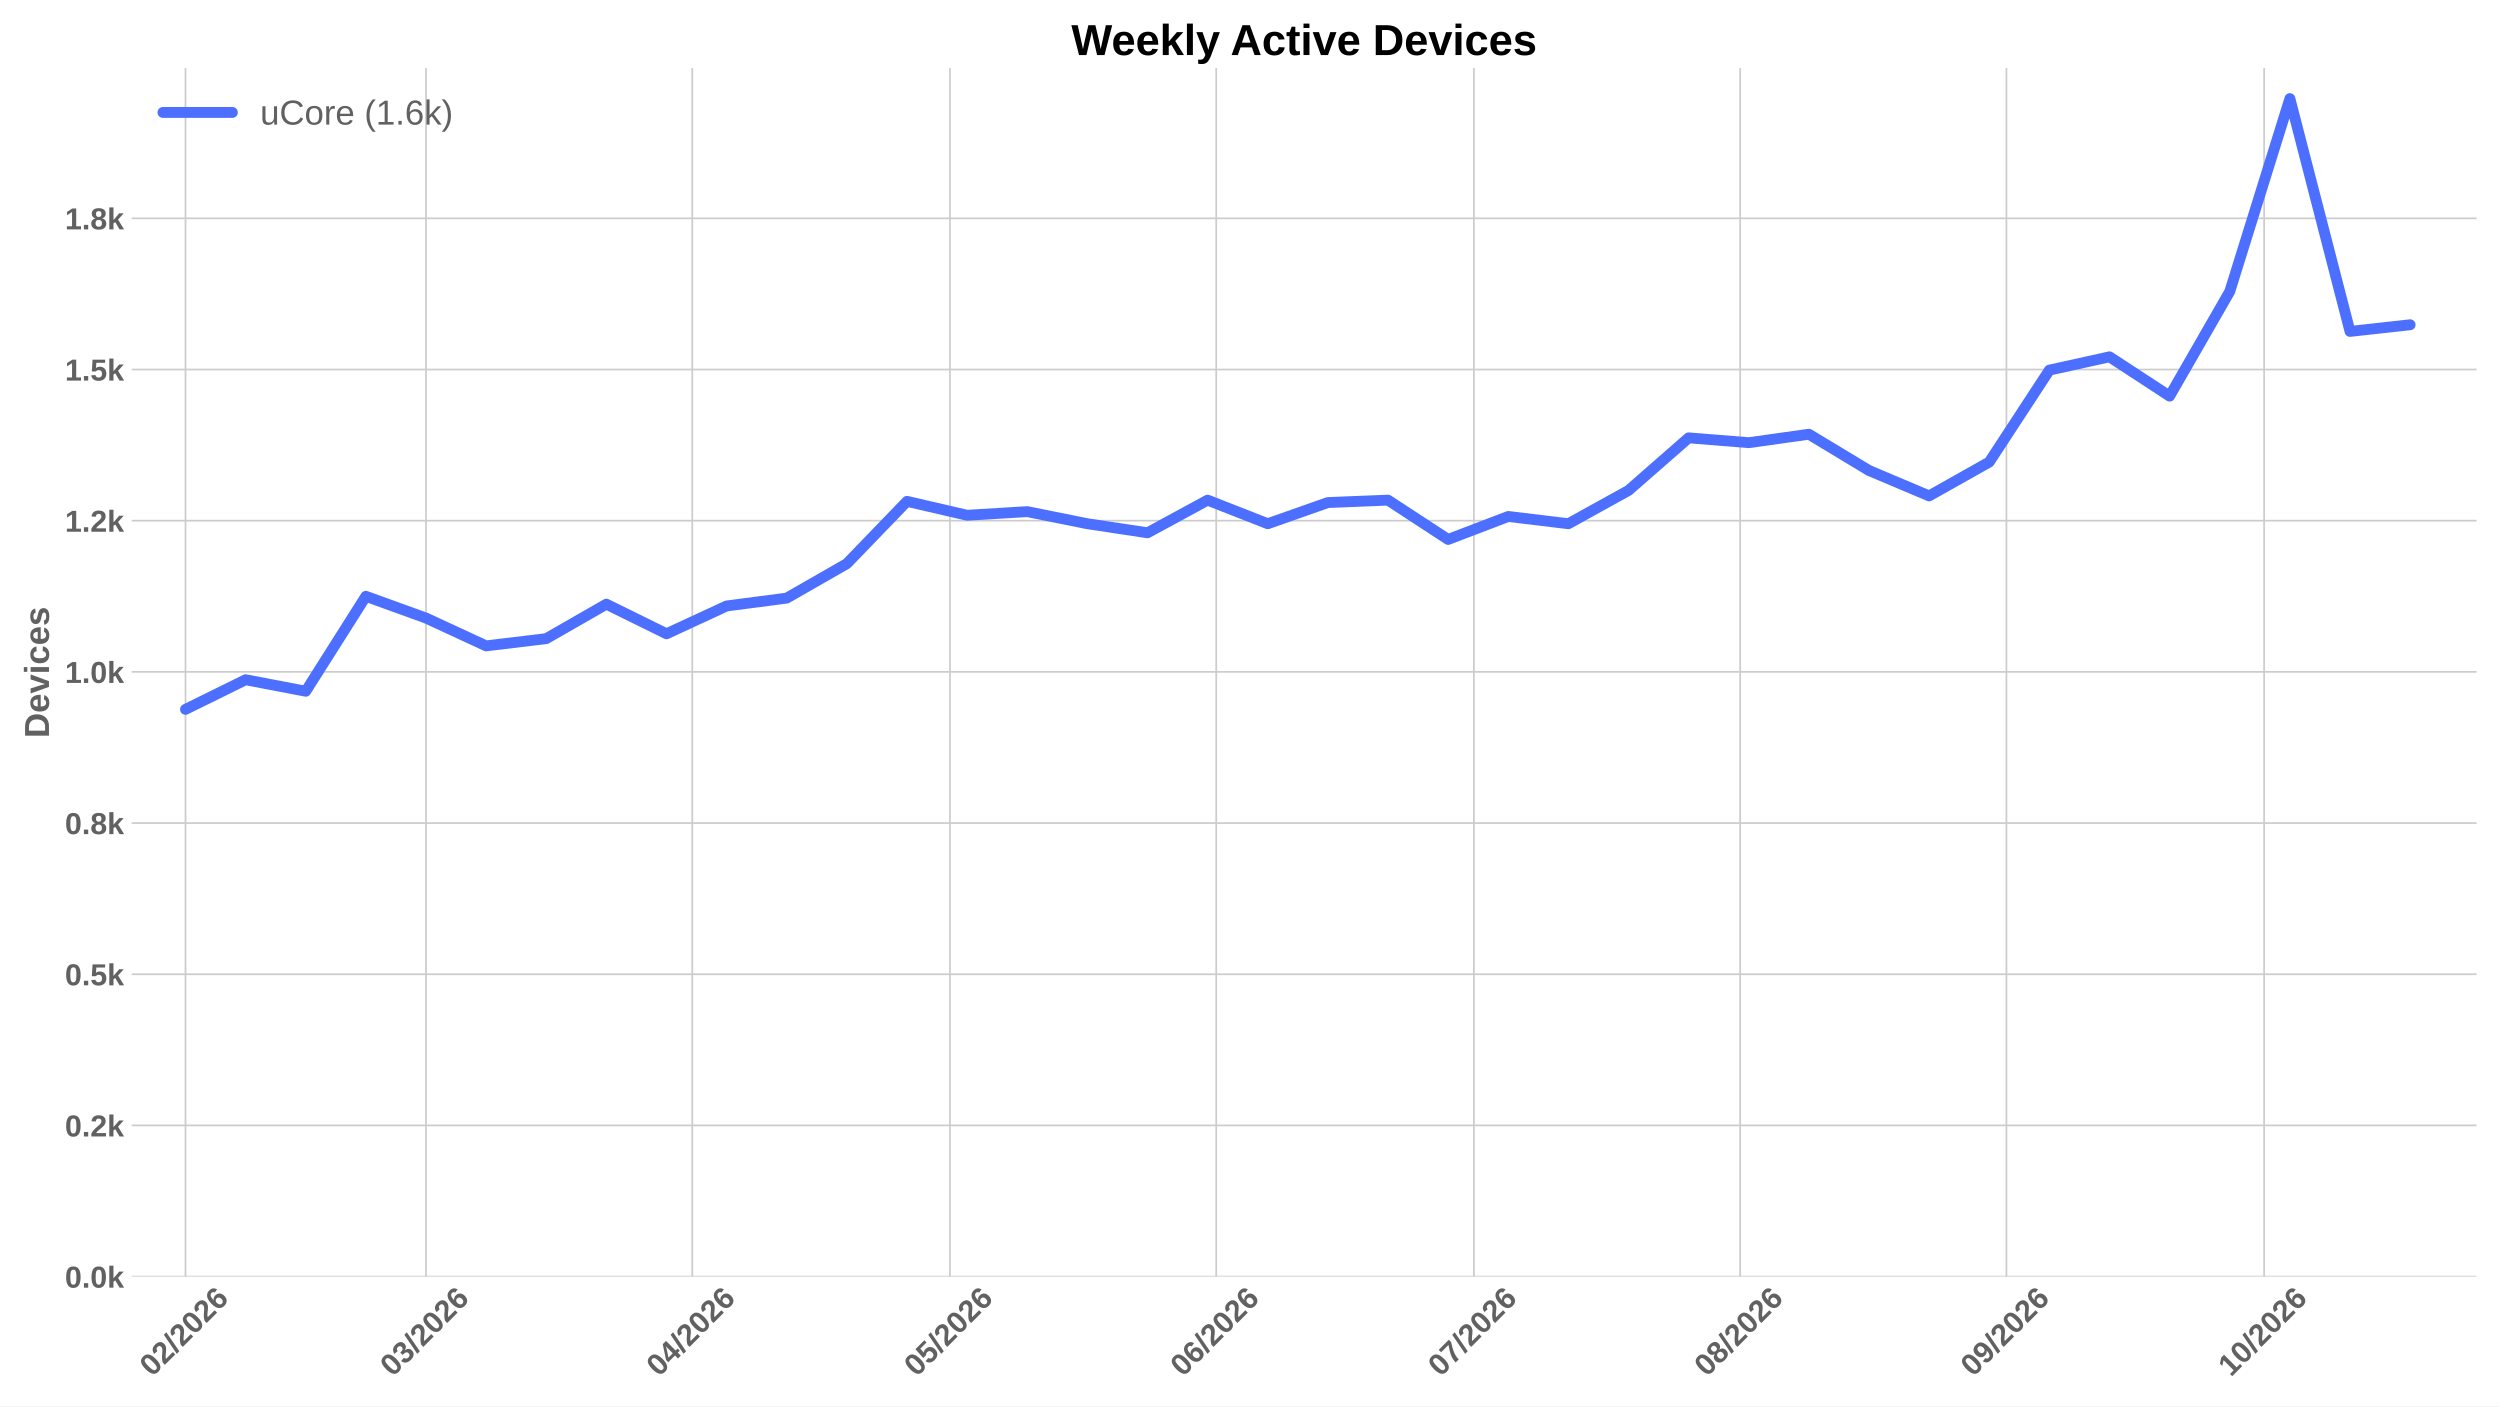
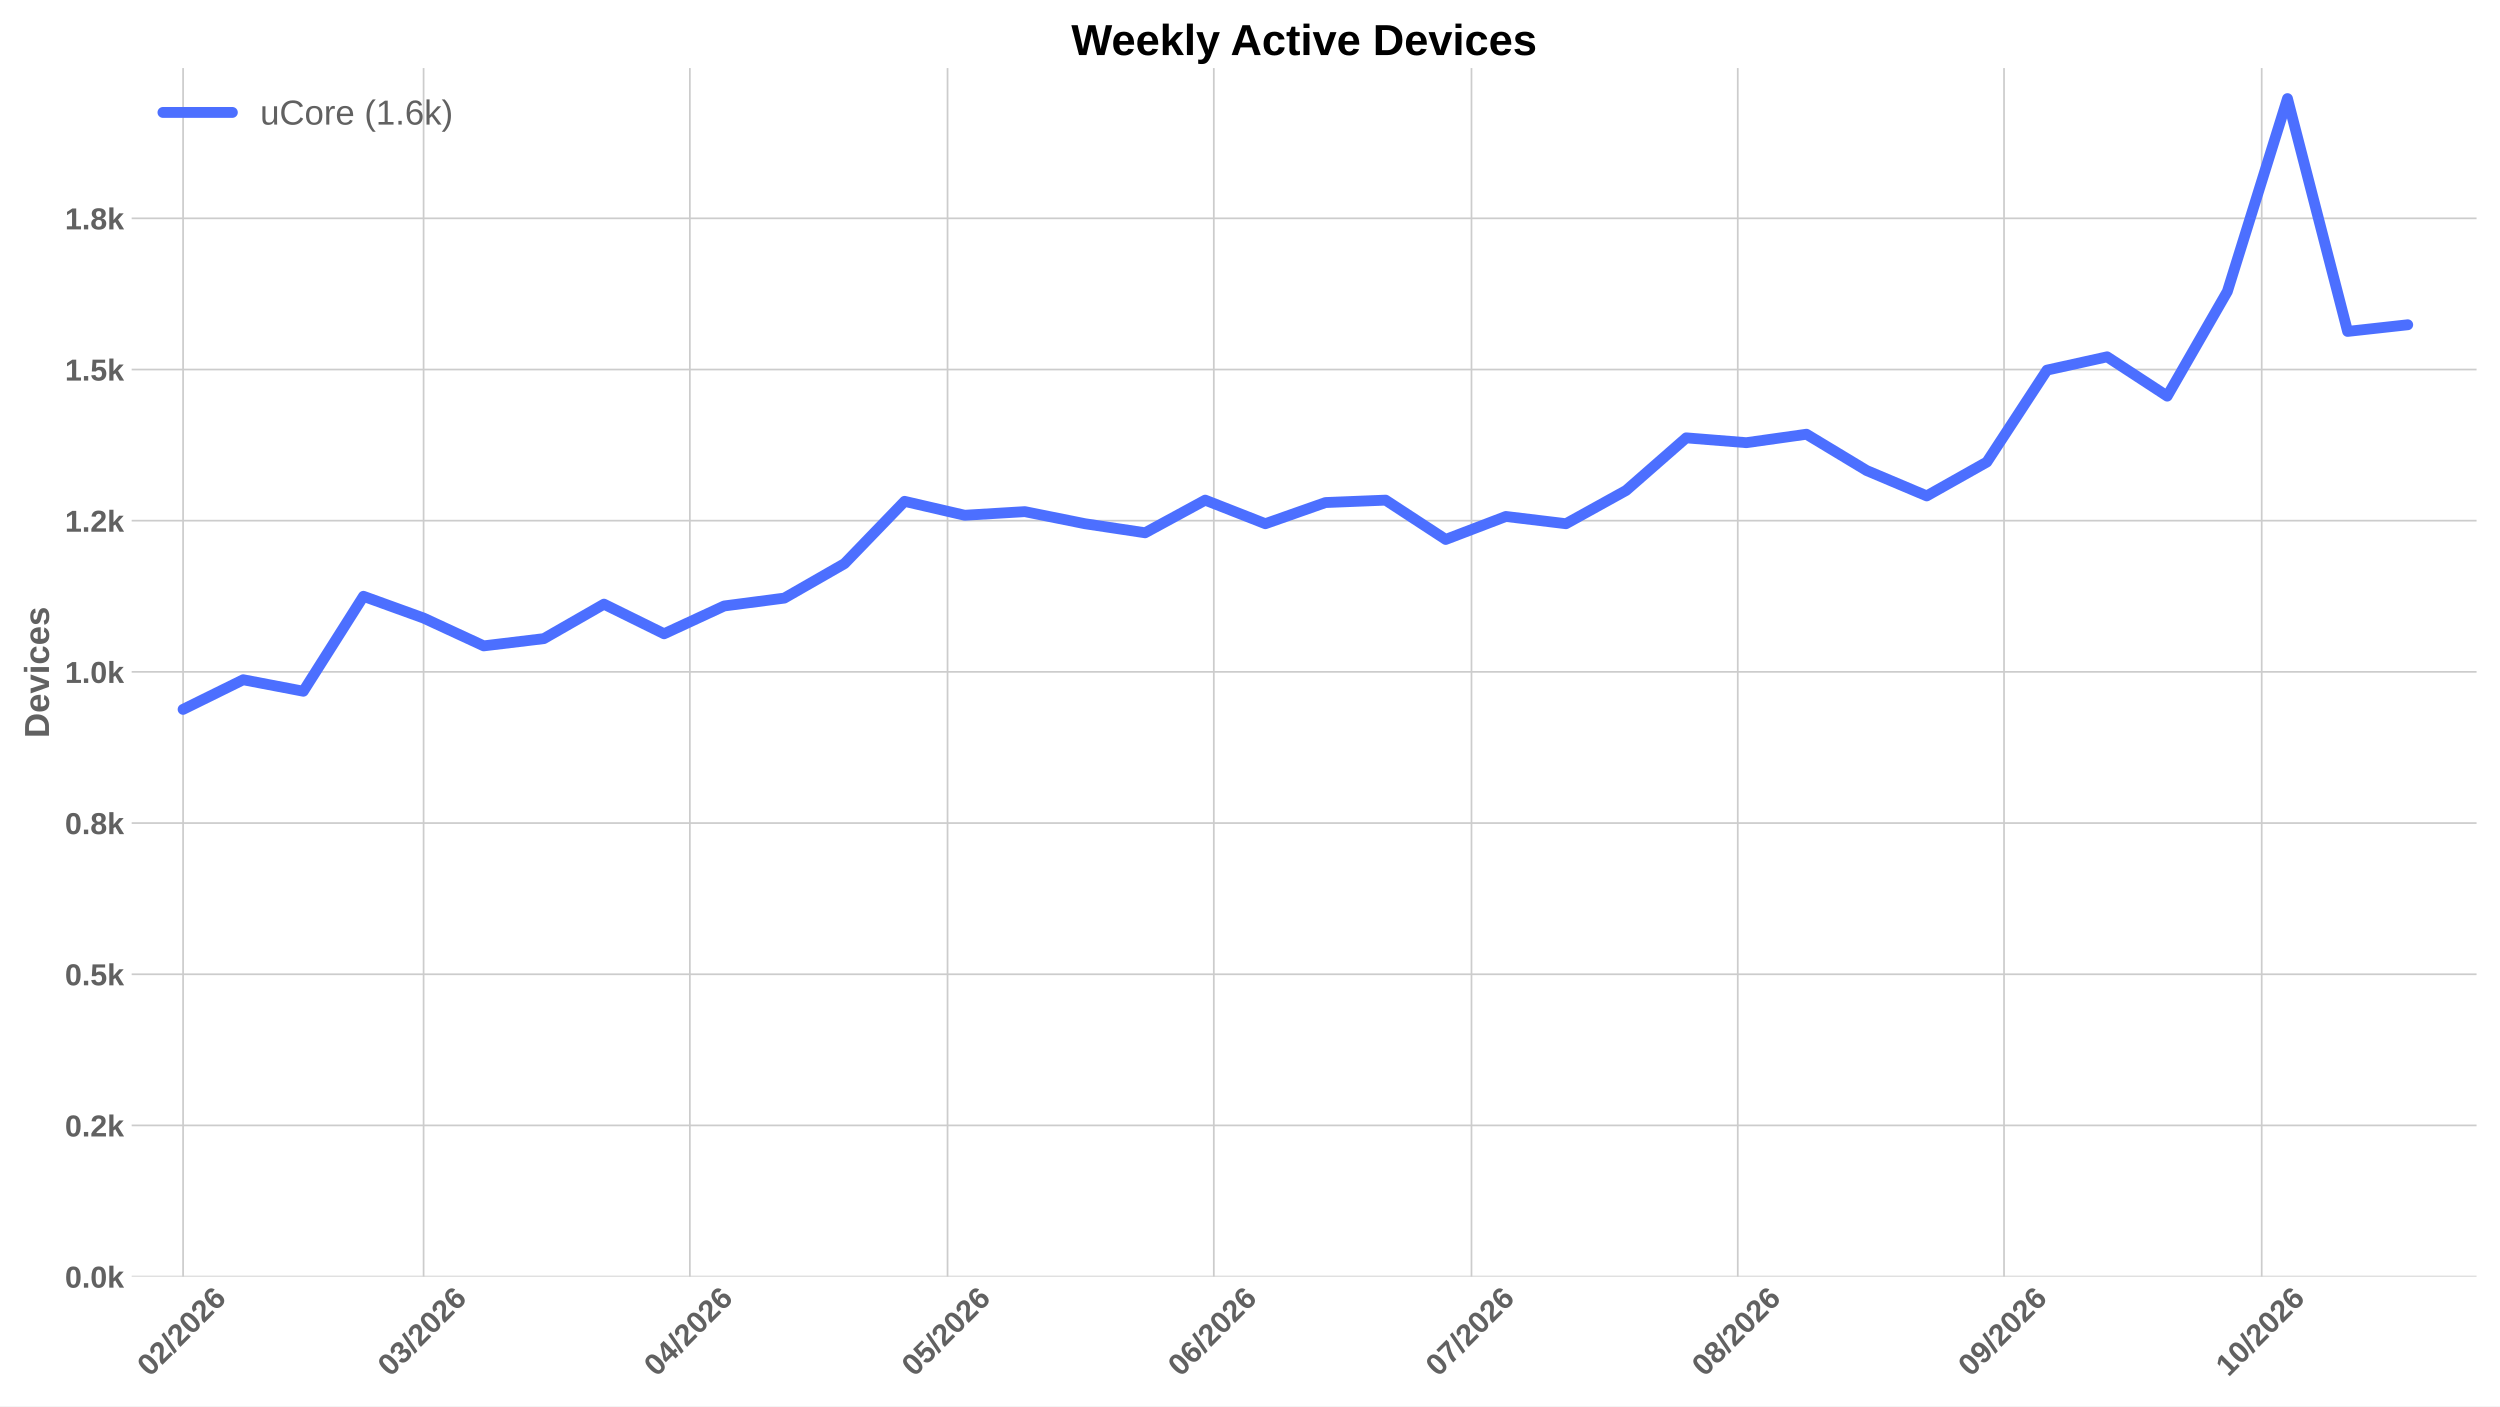
<svg xmlns="http://www.w3.org/2000/svg" xmlns:xlink="http://www.w3.org/1999/xlink" width="1152pt" height="648pt" viewBox="0 0 1152 648" version="1.1">
  <defs>
    <style type="text/css">*{stroke-linejoin: round; stroke-linecap: butt}</style>
  </defs>
  <g id="figure_1">
    <g id="patch_1">
      <path d="M 0 648  L 1152 648  L 1152 0  L 0 0  z " style="fill: #ffffff" />
    </g>
    <g id="axes_1">
      <g id="patch_2">
        <path d="M 60.676 588.262  L 1141.2 588.262  L 1141.2 31.361  L 60.676 31.361  z " style="fill: #ffffff" />
      </g>
      <g id="matplotlib.axis_1">
        <g id="xtick_1">
          <g id="line2d_1">
-             <path d="M 85.476 588.262  L 85.476 31.361  " clip-path="url(#pb99e6b9f65)" style="fill: none; stroke: #cccccc; stroke-width: 0.8; stroke-linecap: round" />
+             <path d="M 84.368 588.262  L 84.368 31.361  " clip-path="url(#pfee09ed478)" style="fill: none; stroke: #cccccc; stroke-width: 0.8; stroke-linecap: round" />
          </g>
          <g id="line2d_2" />
          <g id="text_1">
-             <g style="fill: #616161" transform="translate(70.14714 634.7498) rotate(-45) scale(0.14 -0.14)">
+             <g style="fill: #616161" transform="translate(69.03959 634.7498) rotate(-45) scale(0.14 -0.14)">
              <defs>
                <path id="LiberationSans-Bold-13" d="M 3297 2203  Q 3297 1088 2914 512  Q 2531 -63 1766 -63  Q 253 -63 253 2203  Q 253 2994 418 3494  Q 584 3994 915 4231  Q 1247 4469 1791 4469  Q 2572 4469 2934 3903  Q 3297 3338 3297 2203  z M 2416 2203  Q 2416 2813 2356 3150  Q 2297 3488 2165 3634  Q 2034 3781 1784 3781  Q 1519 3781 1383 3632  Q 1247 3484 1189 3148  Q 1131 2813 1131 2203  Q 1131 1600 1192 1261  Q 1253 922 1386 775  Q 1519 628 1772 628  Q 2022 628 2158 783  Q 2294 938 2355 1278  Q 2416 1619 2416 2203  z " transform="scale(0.015625)" />
                <path id="LiberationSans-Bold-15" d="M 222 0  L 222 609  Q 394 988 711 1347  Q 1028 1706 1509 2097  Q 1972 2472 2158 2715  Q 2344 2959 2344 3194  Q 2344 3769 1766 3769  Q 1484 3769 1336 3617  Q 1188 3466 1144 3163  L 259 3213  Q 334 3825 717 4147  Q 1100 4469 1759 4469  Q 2472 4469 2853 4144  Q 3234 3819 3234 3231  Q 3234 2922 3112 2672  Q 2991 2422 2800 2211  Q 2609 2000 2376 1815  Q 2144 1631 1925 1456  Q 1706 1281 1526 1103  Q 1347 925 1259 722  L 3303 722  L 3303 0  L 222 0  z " transform="scale(0.015625)" />
                <path id="LiberationSans-Bold-12" d="M 63 -128  L 972 4638  L 1716 4638  L 822 -128  L 63 -128  z " transform="scale(0.015625)" />
                <path id="LiberationSans-Bold-19" d="M 3328 1441  Q 3328 738 2934 337  Q 2541 -63 1847 -63  Q 1069 -63 651 482  Q 234 1028 234 2100  Q 234 3278 657 3873  Q 1081 4469 1869 4469  Q 2428 4469 2751 4222  Q 3075 3975 3209 3456  L 2381 3341  Q 2263 3775 1850 3775  Q 1497 3775 1295 3422  Q 1094 3069 1094 2350  Q 1234 2584 1484 2709  Q 1734 2834 2050 2834  Q 2641 2834 2984 2459  Q 3328 2084 3328 1441  z M 2447 1416  Q 2447 1791 2273 1989  Q 2100 2188 1797 2188  Q 1506 2188 1331 2002  Q 1156 1816 1156 1509  Q 1156 1125 1339 873  Q 1522 622 1819 622  Q 2116 622 2281 833  Q 2447 1044 2447 1416  z " transform="scale(0.015625)" />
              </defs>
              <use xlink:href="#LiberationSans-Bold-13" />
              <use xlink:href="#LiberationSans-Bold-15" transform="translate(55.60938 0)" />
              <use xlink:href="#LiberationSans-Bold-12" transform="translate(111.2188 0)" />
              <use xlink:href="#LiberationSans-Bold-15" transform="translate(139 0)" />
              <use xlink:href="#LiberationSans-Bold-13" transform="translate(194.6094 0)" />
              <use xlink:href="#LiberationSans-Bold-15" transform="translate(250.2188 0)" />
              <use xlink:href="#LiberationSans-Bold-19" transform="translate(305.8281 0)" />
            </g>
          </g>
        </g>
        <g id="xtick_2">
          <g id="line2d_3">
-             <path d="M 196.299 588.262  L 196.299 31.361  " clip-path="url(#pb99e6b9f65)" style="fill: none; stroke: #cccccc; stroke-width: 0.8; stroke-linecap: round" />
+             <path d="M 195.191 588.262  L 195.191 31.361  " clip-path="url(#pfee09ed478)" style="fill: none; stroke: #cccccc; stroke-width: 0.8; stroke-linecap: round" />
          </g>
          <g id="line2d_4" />
          <g id="text_2">
-             <g style="fill: #616161" transform="translate(180.9702 634.7498) rotate(-45) scale(0.14 -0.14)">
+             <g style="fill: #616161" transform="translate(179.8626 634.7498) rotate(-45) scale(0.14 -0.14)">
              <defs>
                <path id="LiberationSans-Bold-16" d="M 3328 1222  Q 3328 603 2922 265  Q 2516 -72 1766 -72  Q 1056 -72 637 254  Q 219 581 147 1197  L 1041 1275  Q 1125 641 1763 641  Q 2078 641 2253 797  Q 2428 953 2428 1275  Q 2428 1569 2215 1725  Q 2003 1881 1584 1881  L 1278 1881  L 1278 2591  L 1566 2591  Q 1944 2591 2134 2745  Q 2325 2900 2325 3188  Q 2325 3459 2173 3614  Q 2022 3769 1731 3769  Q 1459 3769 1292 3619  Q 1125 3469 1100 3194  L 222 3256  Q 291 3825 694 4147  Q 1097 4469 1747 4469  Q 2438 4469 2827 4158  Q 3216 3847 3216 3297  Q 3216 2884 2973 2618  Q 2731 2353 2275 2266  L 2275 2253  Q 2781 2194 3054 1920  Q 3328 1647 3328 1222  z " transform="scale(0.015625)" />
              </defs>
              <use xlink:href="#LiberationSans-Bold-13" />
              <use xlink:href="#LiberationSans-Bold-16" transform="translate(55.60938 0)" />
              <use xlink:href="#LiberationSans-Bold-12" transform="translate(111.2188 0)" />
              <use xlink:href="#LiberationSans-Bold-15" transform="translate(139 0)" />
              <use xlink:href="#LiberationSans-Bold-13" transform="translate(194.6094 0)" />
              <use xlink:href="#LiberationSans-Bold-15" transform="translate(250.2188 0)" />
              <use xlink:href="#LiberationSans-Bold-19" transform="translate(305.8281 0)" />
            </g>
          </g>
        </g>
        <g id="xtick_3">
          <g id="line2d_5">
-             <path d="M 318.995 588.262  L 318.995 31.361  " clip-path="url(#pb99e6b9f65)" style="fill: none; stroke: #cccccc; stroke-width: 0.8; stroke-linecap: round" />
+             <path d="M 317.888 588.262  L 317.888 31.361  " clip-path="url(#pfee09ed478)" style="fill: none; stroke: #cccccc; stroke-width: 0.8; stroke-linecap: round" />
          </g>
          <g id="line2d_6" />
          <g id="text_3">
-             <g style="fill: #616161" transform="translate(303.6671 634.7498) rotate(-45) scale(0.14 -0.14)">
+             <g style="fill: #616161" transform="translate(302.5595 634.7498) rotate(-45) scale(0.14 -0.14)">
              <defs>
                <path id="LiberationSans-Bold-17" d="M 2938 897  L 2938 0  L 2100 0  L 2100 897  L 97 897  L 97 1556  L 1956 4403  L 2938 4403  L 2938 1550  L 3525 1550  L 3525 897  L 2938 897  z M 2100 2991  Q 2100 3159 2111 3356  Q 2122 3553 2128 3609  Q 2047 3434 1834 3103  L 813 1550  L 2100 1550  L 2100 2991  z " transform="scale(0.015625)" />
              </defs>
              <use xlink:href="#LiberationSans-Bold-13" />
              <use xlink:href="#LiberationSans-Bold-17" transform="translate(55.60938 0)" />
              <use xlink:href="#LiberationSans-Bold-12" transform="translate(111.2188 0)" />
              <use xlink:href="#LiberationSans-Bold-15" transform="translate(139 0)" />
              <use xlink:href="#LiberationSans-Bold-13" transform="translate(194.6094 0)" />
              <use xlink:href="#LiberationSans-Bold-15" transform="translate(250.2188 0)" />
              <use xlink:href="#LiberationSans-Bold-19" transform="translate(305.8281 0)" />
            </g>
          </g>
        </g>
        <g id="xtick_4">
          <g id="line2d_7">
-             <path d="M 437.734 588.262  L 437.734 31.361  " clip-path="url(#pb99e6b9f65)" style="fill: none; stroke: #cccccc; stroke-width: 0.8; stroke-linecap: round" />
+             <path d="M 436.627 588.262  L 436.627 31.361  " clip-path="url(#pfee09ed478)" style="fill: none; stroke: #cccccc; stroke-width: 0.8; stroke-linecap: round" />
          </g>
          <g id="line2d_8" />
          <g id="text_4">
-             <g style="fill: #616161" transform="translate(422.406 634.7498) rotate(-45) scale(0.14 -0.14)">
+             <g style="fill: #616161" transform="translate(421.2985 634.7498) rotate(-45) scale(0.14 -0.14)">
              <defs>
                <path id="LiberationSans-Bold-18" d="M 3381 1466  Q 3381 766 2945 351  Q 2509 -63 1750 -63  Q 1088 -63 689 235  Q 291 534 197 1100  L 1075 1172  Q 1144 891 1319 762  Q 1494 634 1759 634  Q 2088 634 2283 843  Q 2478 1053 2478 1447  Q 2478 1794 2293 2001  Q 2109 2209 1778 2209  Q 1413 2209 1181 1925  L 325 1925  L 478 4403  L 3125 4403  L 3125 3750  L 1275 3750  L 1203 2638  Q 1522 2919 2000 2919  Q 2628 2919 3004 2528  Q 3381 2138 3381 1466  z " transform="scale(0.015625)" />
              </defs>
              <use xlink:href="#LiberationSans-Bold-13" />
              <use xlink:href="#LiberationSans-Bold-18" transform="translate(55.60938 0)" />
              <use xlink:href="#LiberationSans-Bold-12" transform="translate(111.2188 0)" />
              <use xlink:href="#LiberationSans-Bold-15" transform="translate(139 0)" />
              <use xlink:href="#LiberationSans-Bold-13" transform="translate(194.6094 0)" />
              <use xlink:href="#LiberationSans-Bold-15" transform="translate(250.2188 0)" />
              <use xlink:href="#LiberationSans-Bold-19" transform="translate(305.8281 0)" />
            </g>
          </g>
        </g>
        <g id="xtick_5">
          <g id="line2d_9">
-             <path d="M 560.431 588.262  L 560.431 31.361  " clip-path="url(#pb99e6b9f65)" style="fill: none; stroke: #cccccc; stroke-width: 0.8; stroke-linecap: round" />
+             <path d="M 559.324 588.262  L 559.324 31.361  " clip-path="url(#pfee09ed478)" style="fill: none; stroke: #cccccc; stroke-width: 0.8; stroke-linecap: round" />
          </g>
          <g id="line2d_10" />
          <g id="text_5">
-             <g style="fill: #616161" transform="translate(545.1029 634.7498) rotate(-45) scale(0.14 -0.14)">
+             <g style="fill: #616161" transform="translate(543.9954 634.7498) rotate(-45) scale(0.14 -0.14)">
              <use xlink:href="#LiberationSans-Bold-13" />
              <use xlink:href="#LiberationSans-Bold-19" transform="translate(55.60938 0)" />
              <use xlink:href="#LiberationSans-Bold-12" transform="translate(111.2188 0)" />
              <use xlink:href="#LiberationSans-Bold-15" transform="translate(139 0)" />
              <use xlink:href="#LiberationSans-Bold-13" transform="translate(194.6094 0)" />
              <use xlink:href="#LiberationSans-Bold-15" transform="translate(250.2188 0)" />
              <use xlink:href="#LiberationSans-Bold-19" transform="translate(305.8281 0)" />
            </g>
          </g>
        </g>
        <g id="xtick_6">
          <g id="line2d_11">
-             <path d="M 679.17 588.262  L 679.17 31.361  " clip-path="url(#pb99e6b9f65)" style="fill: none; stroke: #cccccc; stroke-width: 0.8; stroke-linecap: round" />
+             <path d="M 678.063 588.262  L 678.063 31.361  " clip-path="url(#pfee09ed478)" style="fill: none; stroke: #cccccc; stroke-width: 0.8; stroke-linecap: round" />
          </g>
          <g id="line2d_12" />
          <g id="text_6">
-             <g style="fill: #616161" transform="translate(663.8419 634.7498) rotate(-45) scale(0.14 -0.14)">
+             <g style="fill: #616161" transform="translate(662.7343 634.7498) rotate(-45) scale(0.14 -0.14)">
              <defs>
                <path id="LiberationSans-Bold-1a" d="M 3278 3706  Q 2981 3238 2717 2797  Q 2453 2356 2256 1911  Q 2059 1466 1945 995  Q 1831 525 1831 0  L 916 0  Q 916 550 1059 1064  Q 1203 1578 1475 2111  Q 1747 2644 2463 3681  L 275 3681  L 275 4403  L 3278 4403  L 3278 3706  z " transform="scale(0.015625)" />
              </defs>
              <use xlink:href="#LiberationSans-Bold-13" />
              <use xlink:href="#LiberationSans-Bold-1a" transform="translate(55.60938 0)" />
              <use xlink:href="#LiberationSans-Bold-12" transform="translate(111.2188 0)" />
              <use xlink:href="#LiberationSans-Bold-15" transform="translate(139 0)" />
              <use xlink:href="#LiberationSans-Bold-13" transform="translate(194.6094 0)" />
              <use xlink:href="#LiberationSans-Bold-15" transform="translate(250.2188 0)" />
              <use xlink:href="#LiberationSans-Bold-19" transform="translate(305.8281 0)" />
            </g>
          </g>
        </g>
        <g id="xtick_7">
          <g id="line2d_13">
-             <path d="M 801.867 588.262  L 801.867 31.361  " clip-path="url(#pb99e6b9f65)" style="fill: none; stroke: #cccccc; stroke-width: 0.8; stroke-linecap: round" />
+             <path d="M 800.76 588.262  L 800.76 31.361  " clip-path="url(#pfee09ed478)" style="fill: none; stroke: #cccccc; stroke-width: 0.8; stroke-linecap: round" />
          </g>
          <g id="line2d_14" />
          <g id="text_7">
-             <g style="fill: #616161" transform="translate(786.5388 634.7498) rotate(-45) scale(0.14 -0.14)">
+             <g style="fill: #616161" transform="translate(785.4312 634.7498) rotate(-45) scale(0.14 -0.14)">
              <defs>
                <path id="LiberationSans-Bold-1b" d="M 3363 1241  Q 3363 622 2953 279  Q 2544 -63 1784 -63  Q 1031 -63 617 278  Q 203 619 203 1234  Q 203 1656 447 1945  Q 691 2234 1100 2303  L 1100 2316  Q 744 2394 525 2669  Q 306 2944 306 3303  Q 306 3844 689 4156  Q 1072 4469 1772 4469  Q 2488 4469 2870 4164  Q 3253 3859 3253 3297  Q 3253 2938 3036 2666  Q 2819 2394 2453 2322  L 2453 2309  Q 2878 2241 3120 1961  Q 3363 1681 3363 1241  z M 2350 3250  Q 2350 3563 2206 3708  Q 2063 3853 1772 3853  Q 1203 3853 1203 3250  Q 1203 2619 1778 2619  Q 2066 2619 2208 2766  Q 2350 2913 2350 3250  z M 2453 1313  Q 2453 2003 1766 2003  Q 1447 2003 1276 1822  Q 1106 1641 1106 1300  Q 1106 913 1275 734  Q 1444 556 1791 556  Q 2131 556 2292 734  Q 2453 913 2453 1313  z " transform="scale(0.015625)" />
              </defs>
              <use xlink:href="#LiberationSans-Bold-13" />
              <use xlink:href="#LiberationSans-Bold-1b" transform="translate(55.60938 0)" />
              <use xlink:href="#LiberationSans-Bold-12" transform="translate(111.2188 0)" />
              <use xlink:href="#LiberationSans-Bold-15" transform="translate(139 0)" />
              <use xlink:href="#LiberationSans-Bold-13" transform="translate(194.6094 0)" />
              <use xlink:href="#LiberationSans-Bold-15" transform="translate(250.2188 0)" />
              <use xlink:href="#LiberationSans-Bold-19" transform="translate(305.8281 0)" />
            </g>
          </g>
        </g>
        <g id="xtick_8">
          <g id="line2d_15">
-             <path d="M 924.564 588.262  L 924.564 31.361  " clip-path="url(#pb99e6b9f65)" style="fill: none; stroke: #cccccc; stroke-width: 0.8; stroke-linecap: round" />
+             <path d="M 923.456 588.262  L 923.456 31.361  " clip-path="url(#pfee09ed478)" style="fill: none; stroke: #cccccc; stroke-width: 0.8; stroke-linecap: round" />
          </g>
          <g id="line2d_16" />
          <g id="text_8">
-             <g style="fill: #616161" transform="translate(909.2357 634.7498) rotate(-45) scale(0.14 -0.14)">
+             <g style="fill: #616161" transform="translate(908.1281 634.7498) rotate(-45) scale(0.14 -0.14)">
              <defs>
                <path id="LiberationSans-Bold-1c" d="M 3322 2272  Q 3322 1100 2894 518  Q 2466 -63 1678 -63  Q 1097 -63 767 185  Q 438 434 300 972  L 1125 1088  Q 1247 628 1688 628  Q 2056 628 2254 981  Q 2453 1334 2459 2028  Q 2341 1794 2070 1661  Q 1800 1528 1488 1528  Q 906 1528 564 1923  Q 222 2319 222 2994  Q 222 3688 623 4078  Q 1025 4469 1759 4469  Q 2550 4469 2936 3920  Q 3322 3372 3322 2272  z M 2394 2888  Q 2394 3297 2214 3539  Q 2034 3781 1738 3781  Q 1447 3781 1280 3570  Q 1113 3359 1113 2988  Q 1113 2622 1278 2401  Q 1444 2181 1741 2181  Q 2022 2181 2208 2373  Q 2394 2566 2394 2888  z " transform="scale(0.015625)" />
              </defs>
              <use xlink:href="#LiberationSans-Bold-13" />
              <use xlink:href="#LiberationSans-Bold-1c" transform="translate(55.60938 0)" />
              <use xlink:href="#LiberationSans-Bold-12" transform="translate(111.2188 0)" />
              <use xlink:href="#LiberationSans-Bold-15" transform="translate(139 0)" />
              <use xlink:href="#LiberationSans-Bold-13" transform="translate(194.6094 0)" />
              <use xlink:href="#LiberationSans-Bold-15" transform="translate(250.2188 0)" />
              <use xlink:href="#LiberationSans-Bold-19" transform="translate(305.8281 0)" />
            </g>
          </g>
        </g>
        <g id="xtick_9">
          <g id="line2d_17">
-             <path d="M 1043.303 588.262  L 1043.303 31.361  " clip-path="url(#pb99e6b9f65)" style="fill: none; stroke: #cccccc; stroke-width: 0.8; stroke-linecap: round" />
+             <path d="M 1042.195 588.262  L 1042.195 31.361  " clip-path="url(#pfee09ed478)" style="fill: none; stroke: #cccccc; stroke-width: 0.8; stroke-linecap: round" />
          </g>
          <g id="line2d_18" />
          <g id="text_9">
-             <g style="fill: #616161" transform="translate(1027.975 634.7498) rotate(-45) scale(0.14 -0.14)">
+             <g style="fill: #616161" transform="translate(1026.867 634.7498) rotate(-45) scale(0.14 -0.14)">
              <defs>
                <path id="LiberationSans-Bold-14" d="M 403 0  L 403 653  L 1494 653  L 1494 3656  L 438 2997  L 438 3688  L 1541 4403  L 2372 4403  L 2372 653  L 3381 653  L 3381 0  L 403 0  z " transform="scale(0.015625)" />
              </defs>
              <use xlink:href="#LiberationSans-Bold-14" />
              <use xlink:href="#LiberationSans-Bold-13" transform="translate(55.60938 0)" />
              <use xlink:href="#LiberationSans-Bold-12" transform="translate(111.2188 0)" />
              <use xlink:href="#LiberationSans-Bold-15" transform="translate(139 0)" />
              <use xlink:href="#LiberationSans-Bold-13" transform="translate(194.6094 0)" />
              <use xlink:href="#LiberationSans-Bold-15" transform="translate(250.2188 0)" />
              <use xlink:href="#LiberationSans-Bold-19" transform="translate(305.8281 0)" />
            </g>
          </g>
        </g>
      </g>
      <g id="matplotlib.axis_2">
        <g id="ytick_1">
          <g id="line2d_19">
-             <path d="M 60.676 588.262  L 1141.2 588.262  " clip-path="url(#pb99e6b9f65)" style="fill: none; stroke: #cccccc; stroke-width: 0.8; stroke-linecap: round" />
+             <path d="M 60.676 588.262  L 1141.2 588.262  " clip-path="url(#pfee09ed478)" style="fill: none; stroke: #cccccc; stroke-width: 0.8; stroke-linecap: round" />
          </g>
          <g id="line2d_20" />
          <g id="text_10">
            <g style="fill: #616161" transform="translate(29.93031 593.3584) scale(0.14 -0.14)">
              <defs>
                <path id="LiberationSans-Bold-11" d="M 434 0  L 434 953  L 1338 953  L 1338 0  L 434 0  z " transform="scale(0.015625)" />
                <path id="LiberationSans-Bold-4e" d="M 2606 0  L 1703 1531  L 1325 1269  L 1325 0  L 447 0  L 447 4638  L 1325 4638  L 1325 1981  L 2531 3381  L 3475 3381  L 2288 2063  L 3566 0  L 2606 0  z " transform="scale(0.015625)" />
              </defs>
              <use xlink:href="#LiberationSans-Bold-13" />
              <use xlink:href="#LiberationSans-Bold-11" transform="translate(55.60938 0)" />
              <use xlink:href="#LiberationSans-Bold-13" transform="translate(83.39062 0)" />
              <use xlink:href="#LiberationSans-Bold-4e" transform="translate(139 0)" />
            </g>
          </g>
        </g>
        <g id="ytick_2">
          <g id="line2d_21">
-             <path d="M 60.676 518.597  L 1141.2 518.597  " clip-path="url(#pb99e6b9f65)" style="fill: none; stroke: #cccccc; stroke-width: 0.8; stroke-linecap: round" />
+             <path d="M 60.676 518.597  L 1141.2 518.597  " clip-path="url(#pfee09ed478)" style="fill: none; stroke: #cccccc; stroke-width: 0.8; stroke-linecap: round" />
          </g>
          <g id="line2d_22" />
          <g id="text_11">
            <g style="fill: #616161" transform="translate(29.93031 523.6935) scale(0.14 -0.14)">
              <use xlink:href="#LiberationSans-Bold-13" />
              <use xlink:href="#LiberationSans-Bold-11" transform="translate(55.60938 0)" />
              <use xlink:href="#LiberationSans-Bold-15" transform="translate(83.39062 0)" />
              <use xlink:href="#LiberationSans-Bold-4e" transform="translate(139 0)" />
            </g>
          </g>
        </g>
        <g id="ytick_3">
          <g id="line2d_23">
-             <path d="M 60.676 448.932  L 1141.2 448.932  " clip-path="url(#pb99e6b9f65)" style="fill: none; stroke: #cccccc; stroke-width: 0.8; stroke-linecap: round" />
+             <path d="M 60.676 448.932  L 1141.2 448.932  " clip-path="url(#pfee09ed478)" style="fill: none; stroke: #cccccc; stroke-width: 0.8; stroke-linecap: round" />
          </g>
          <g id="line2d_24" />
          <g id="text_12">
            <g style="fill: #616161" transform="translate(29.93031 454.0285) scale(0.14 -0.14)">
              <use xlink:href="#LiberationSans-Bold-13" />
              <use xlink:href="#LiberationSans-Bold-11" transform="translate(55.60938 0)" />
              <use xlink:href="#LiberationSans-Bold-18" transform="translate(83.39062 0)" />
              <use xlink:href="#LiberationSans-Bold-4e" transform="translate(139 0)" />
            </g>
          </g>
        </g>
        <g id="ytick_4">
          <g id="line2d_25">
-             <path d="M 60.676 379.267  L 1141.2 379.267  " clip-path="url(#pb99e6b9f65)" style="fill: none; stroke: #cccccc; stroke-width: 0.8; stroke-linecap: round" />
+             <path d="M 60.676 379.267  L 1141.2 379.267  " clip-path="url(#pfee09ed478)" style="fill: none; stroke: #cccccc; stroke-width: 0.8; stroke-linecap: round" />
          </g>
          <g id="line2d_26" />
          <g id="text_13">
            <g style="fill: #616161" transform="translate(29.93031 384.3636) scale(0.14 -0.14)">
              <use xlink:href="#LiberationSans-Bold-13" />
              <use xlink:href="#LiberationSans-Bold-11" transform="translate(55.60938 0)" />
              <use xlink:href="#LiberationSans-Bold-1b" transform="translate(83.39062 0)" />
              <use xlink:href="#LiberationSans-Bold-4e" transform="translate(139 0)" />
            </g>
          </g>
        </g>
        <g id="ytick_5">
          <g id="line2d_27">
-             <path d="M 60.676 309.602  L 1141.2 309.602  " clip-path="url(#pb99e6b9f65)" style="fill: none; stroke: #cccccc; stroke-width: 0.8; stroke-linecap: round" />
+             <path d="M 60.676 309.602  L 1141.2 309.602  " clip-path="url(#pfee09ed478)" style="fill: none; stroke: #cccccc; stroke-width: 0.8; stroke-linecap: round" />
          </g>
          <g id="line2d_28" />
          <g id="text_14">
            <g style="fill: #616161" transform="translate(29.93031 314.6986) scale(0.14 -0.14)">
              <use xlink:href="#LiberationSans-Bold-14" />
              <use xlink:href="#LiberationSans-Bold-11" transform="translate(55.60938 0)" />
              <use xlink:href="#LiberationSans-Bold-13" transform="translate(83.39062 0)" />
              <use xlink:href="#LiberationSans-Bold-4e" transform="translate(139 0)" />
            </g>
          </g>
        </g>
        <g id="ytick_6">
          <g id="line2d_29">
-             <path d="M 60.676 239.937  L 1141.2 239.937  " clip-path="url(#pb99e6b9f65)" style="fill: none; stroke: #cccccc; stroke-width: 0.8; stroke-linecap: round" />
+             <path d="M 60.676 239.937  L 1141.2 239.937  " clip-path="url(#pfee09ed478)" style="fill: none; stroke: #cccccc; stroke-width: 0.8; stroke-linecap: round" />
          </g>
          <g id="line2d_30" />
          <g id="text_15">
            <g style="fill: #616161" transform="translate(29.93031 245.0336) scale(0.14 -0.14)">
              <use xlink:href="#LiberationSans-Bold-14" />
              <use xlink:href="#LiberationSans-Bold-11" transform="translate(55.60938 0)" />
              <use xlink:href="#LiberationSans-Bold-15" transform="translate(83.39062 0)" />
              <use xlink:href="#LiberationSans-Bold-4e" transform="translate(139 0)" />
            </g>
          </g>
        </g>
        <g id="ytick_7">
          <g id="line2d_31">
-             <path d="M 60.676 170.272  L 1141.2 170.272  " clip-path="url(#pb99e6b9f65)" style="fill: none; stroke: #cccccc; stroke-width: 0.8; stroke-linecap: round" />
+             <path d="M 60.676 170.272  L 1141.2 170.272  " clip-path="url(#pfee09ed478)" style="fill: none; stroke: #cccccc; stroke-width: 0.8; stroke-linecap: round" />
          </g>
          <g id="line2d_32" />
          <g id="text_16">
            <g style="fill: #616161" transform="translate(29.93031 175.3687) scale(0.14 -0.14)">
              <use xlink:href="#LiberationSans-Bold-14" />
              <use xlink:href="#LiberationSans-Bold-11" transform="translate(55.60938 0)" />
              <use xlink:href="#LiberationSans-Bold-18" transform="translate(83.39062 0)" />
              <use xlink:href="#LiberationSans-Bold-4e" transform="translate(139 0)" />
            </g>
          </g>
        </g>
        <g id="ytick_8">
          <g id="line2d_33">
-             <path d="M 60.676 100.608  L 1141.2 100.608  " clip-path="url(#pb99e6b9f65)" style="fill: none; stroke: #cccccc; stroke-width: 0.8; stroke-linecap: round" />
+             <path d="M 60.676 100.608  L 1141.2 100.608  " clip-path="url(#pfee09ed478)" style="fill: none; stroke: #cccccc; stroke-width: 0.8; stroke-linecap: round" />
          </g>
          <g id="line2d_34" />
          <g id="text_17">
            <g style="fill: #616161" transform="translate(29.93031 105.7037) scale(0.14 -0.14)">
              <use xlink:href="#LiberationSans-Bold-14" />
              <use xlink:href="#LiberationSans-Bold-11" transform="translate(55.60938 0)" />
              <use xlink:href="#LiberationSans-Bold-1b" transform="translate(83.39062 0)" />
              <use xlink:href="#LiberationSans-Bold-4e" transform="translate(139 0)" />
            </g>
          </g>
        </g>
        <g id="text_18">
          <g style="fill: #616161" transform="translate(22.56312 340.0552) rotate(-90) scale(0.16 -0.16)">
            <defs>
              <path id="LiberationSans-Bold-27" d="M 4353 2234  Q 4353 1553 4086 1045  Q 3819 538 3330 269  Q 2841 0 2209 0  L 428 0  L 428 4403  L 2022 4403  Q 3134 4403 3743 3842  Q 4353 3281 4353 2234  z M 3425 2234  Q 3425 2944 3056 3317  Q 2688 3691 2003 3691  L 1350 3691  L 1350 713  L 2131 713  Q 2725 713 3075 1122  Q 3425 1531 3425 2234  z " transform="scale(0.015625)" />
              <path id="LiberationSans-Bold-48" d="M 1831 -63  Q 1069 -63 659 389  Q 250 841 250 1706  Q 250 2544 665 2994  Q 1081 3444 1844 3444  Q 2572 3444 2956 2961  Q 3341 2478 3341 1547  L 3341 1522  L 1172 1522  Q 1172 1028 1355 776  Q 1538 525 1875 525  Q 2341 525 2463 928  L 3291 856  Q 2931 -63 1831 -63  z M 1831 2891  Q 1522 2891 1355 2675  Q 1188 2459 1178 2072  L 2491 2072  Q 2466 2481 2294 2686  Q 2122 2891 1831 2891  z " transform="scale(0.015625)" />
              <path id="LiberationSans-Bold-59" d="M 2284 0  L 1234 0  L 25 3381  L 953 3381  L 1544 1491  Q 1591 1334 1766 709  Q 1797 838 1894 1159  Q 1991 1481 2613 3381  L 3531 3381  L 2284 0  z " transform="scale(0.015625)" />
              <path id="LiberationSans-Bold-4c" d="M 447 3991  L 447 4638  L 1325 4638  L 1325 3991  L 447 3991  z M 447 0  L 447 3381  L 1325 3381  L 1325 0  L 447 0  z " transform="scale(0.015625)" />
              <path id="LiberationSans-Bold-46" d="M 1856 -63  Q 1088 -63 669 395  Q 250 853 250 1672  Q 250 2509 672 2976  Q 1094 3444 1869 3444  Q 2466 3444 2856 3144  Q 3247 2844 3347 2316  L 2463 2272  Q 2425 2531 2275 2686  Q 2125 2841 1850 2841  Q 1172 2841 1172 1706  Q 1172 538 1863 538  Q 2113 538 2281 695  Q 2450 853 2491 1166  L 3372 1125  Q 3325 778 3123 506  Q 2922 234 2594 85  Q 2266 -63 1856 -63  z " transform="scale(0.015625)" />
              <path id="LiberationSans-Bold-56" d="M 3297 988  Q 3297 497 2895 217  Q 2494 -63 1784 -63  Q 1088 -63 717 157  Q 347 378 225 844  L 997 959  Q 1063 719 1223 619  Q 1384 519 1784 519  Q 2153 519 2322 612  Q 2491 706 2491 906  Q 2491 1069 2355 1164  Q 2219 1259 1894 1325  Q 1150 1472 890 1598  Q 631 1725 495 1926  Q 359 2128 359 2422  Q 359 2906 732 3176  Q 1106 3447 1791 3447  Q 2394 3447 2761 3212  Q 3128 2978 3219 2534  L 2441 2453  Q 2403 2659 2256 2761  Q 2109 2863 1791 2863  Q 1478 2863 1322 2783  Q 1166 2703 1166 2516  Q 1166 2369 1286 2283  Q 1406 2197 1691 2141  Q 2088 2059 2395 1973  Q 2703 1888 2889 1769  Q 3075 1650 3186 1464  Q 3297 1278 3297 988  z " transform="scale(0.015625)" />
            </defs>
            <use xlink:href="#LiberationSans-Bold-27" />
            <use xlink:href="#LiberationSans-Bold-48" transform="translate(72.21875 0)" />
            <use xlink:href="#LiberationSans-Bold-59" transform="translate(127.8281 0)" />
            <use xlink:href="#LiberationSans-Bold-4c" transform="translate(183.4375 0)" />
            <use xlink:href="#LiberationSans-Bold-46" transform="translate(211.2188 0)" />
            <use xlink:href="#LiberationSans-Bold-48" transform="translate(266.8281 0)" />
            <use xlink:href="#LiberationSans-Bold-56" transform="translate(322.4375 0)" />
          </g>
        </g>
      </g>
      <g id="line2d_35">
-         <path d="M 85.476 326.879  L 113.181 313.225  L 140.887 318.52  L 168.593 274.77  L 196.299 284.802  L 224.004 297.62  L 251.71 294.276  L 279.416 278.393  L 307.122 292.047  L 334.827 279.228  L 362.533 275.606  L 390.239 259.722  L 417.945 231.02  L 445.65 237.43  L 473.356 235.758  L 501.062 241.331  L 528.768 245.511  L 556.473 230.463  L 584.179 241.331  L 611.885 231.578  L 639.591 230.463  L 667.296 248.576  L 695.002 237.987  L 722.708 241.331  L 750.414 226.004  L 778.119 201.761  L 805.825 203.99  L 833.531 200.089  L 861.237 216.809  L 888.942 228.512  L 916.648 212.907  L 944.354 170.551  L 972.06 164.421  L 999.765 182.534  L 1027.471 134.325  L 1055.177 45.433  L 1082.883 152.717  L 1110.588 149.652  " clip-path="url(#pb99e6b9f65)" style="fill: none; stroke: #4c6fff; stroke-width: 5; stroke-linecap: round" />
+         <path d="M 84.368 326.879  L 112.074 313.225  L 139.779 318.52  L 167.485 274.77  L 195.191 284.802  L 222.897 297.62  L 250.602 294.276  L 278.308 278.393  L 306.014 292.047  L 333.72 279.228  L 361.425 275.606  L 389.131 259.722  L 416.837 231.02  L 444.543 237.43  L 472.249 235.758  L 499.954 241.331  L 527.66 245.511  L 555.366 230.463  L 583.072 241.331  L 610.777 231.578  L 638.483 230.463  L 666.189 248.576  L 693.895 237.987  L 721.6 241.331  L 749.306 226.004  L 777.012 201.761  L 804.718 203.99  L 832.423 200.089  L 860.129 216.809  L 887.835 228.512  L 915.541 212.907  L 943.246 170.551  L 970.952 164.421  L 998.658 182.534  L 1026.364 134.325  L 1054.069 45.433  L 1081.775 152.717  L 1109.481 149.652  " clip-path="url(#pfee09ed478)" style="fill: none; stroke: #4c6fff; stroke-width: 5; stroke-linecap: round" />
      </g>
      <g id="patch_3">
        <path d="M 60.676 588.262  L 60.676 31.361  " style="fill: none" />
      </g>
      <g id="patch_4">
        <path d="M 1141.2 588.262  L 1141.2 31.361  " style="fill: none" />
      </g>
      <g id="patch_5">
        <path d="M 60.676 588.262  L 1141.2 588.262  " style="fill: none" />
      </g>
      <g id="patch_6">
        <path d="M 60.676 31.361  L 1141.2 31.361  " style="fill: none" />
      </g>
      <g id="text_19">
        <g transform="translate(493.655 25.36055) scale(0.2 -0.2)">
          <defs>
            <path id="LiberationSans-Bold-3a" d="M 4897 0  L 3803 0  L 3206 2547  Q 3097 2997 3022 3488  Q 2947 3078 2900 2864  Q 2853 2650 2234 0  L 1141 0  L 6 4403  L 941 4403  L 1578 1559  L 1722 872  Q 1809 1306 1892 1701  Q 1975 2097 2516 4403  L 3547 4403  L 4103 2059  Q 4169 1797 4325 872  L 4403 1234  L 4569 1953  L 5100 4403  L 6034 4403  L 4897 0  z " transform="scale(0.015625)" />
            <path id="LiberationSans-Bold-4f" d="M 447 0  L 447 4638  L 1325 4638  L 1325 0  L 447 0  z " transform="scale(0.015625)" />
            <path id="LiberationSans-Bold-5c" d="M 884 -1328  Q 569 -1328 331 -1288  L 331 -663  Q 497 -688 634 -688  Q 822 -688 945 -628  Q 1069 -569 1167 -431  Q 1266 -294 1388 34  L 50 3381  L 978 3381  L 1509 1797  Q 1634 1456 1825 753  L 1903 1050  L 2106 1784  L 2606 3381  L 3525 3381  L 2188 -178  Q 1919 -828 1630 -1078  Q 1341 -1328 884 -1328  z " transform="scale(0.015625)" />
            <path id="LiberationSans-Bold-3" transform="scale(0.015625)" />
            <path id="LiberationSans-Bold-24" d="M 3541 0  L 3150 1125  L 1472 1125  L 1081 0  L 159 0  L 1766 4403  L 2853 4403  L 4453 0  L 3541 0  z M 2309 3725  L 2291 3656  Q 2259 3544 2215 3400  Q 2172 3256 1678 1819  L 2944 1819  L 2509 3084  L 2375 3509  L 2309 3725  z " transform="scale(0.015625)" />
            <path id="LiberationSans-Bold-57" d="M 1313 -56  Q 925 -56 715 155  Q 506 366 506 794  L 506 2788  L 78 2788  L 78 3381  L 550 3381  L 825 4175  L 1375 4175  L 1375 3381  L 2016 3381  L 2016 2788  L 1375 2788  L 1375 1031  Q 1375 784 1469 667  Q 1563 550 1759 550  Q 1863 550 2053 594  L 2053 50  Q 1728 -56 1313 -56  z " transform="scale(0.015625)" />
          </defs>
          <use xlink:href="#LiberationSans-Bold-3a" />
          <use xlink:href="#LiberationSans-Bold-48" transform="translate(92.57812 0)" />
          <use xlink:href="#LiberationSans-Bold-48" transform="translate(148.1875 0)" />
          <use xlink:href="#LiberationSans-Bold-4e" transform="translate(203.7969 0)" />
          <use xlink:href="#LiberationSans-Bold-4f" transform="translate(259.4062 0)" />
          <use xlink:href="#LiberationSans-Bold-5c" transform="translate(287.1875 0)" />
          <use xlink:href="#LiberationSans-Bold-3" transform="translate(342.7969 0)" />
          <use xlink:href="#LiberationSans-Bold-24" transform="translate(366.875 0)" />
          <use xlink:href="#LiberationSans-Bold-46" transform="translate(439.0938 0)" />
          <use xlink:href="#LiberationSans-Bold-57" transform="translate(494.7031 0)" />
          <use xlink:href="#LiberationSans-Bold-4c" transform="translate(528 0)" />
          <use xlink:href="#LiberationSans-Bold-59" transform="translate(555.7812 0)" />
          <use xlink:href="#LiberationSans-Bold-48" transform="translate(611.3906 0)" />
          <use xlink:href="#LiberationSans-Bold-3" transform="translate(667 0)" />
          <use xlink:href="#LiberationSans-Bold-27" transform="translate(694.7812 0)" />
          <use xlink:href="#LiberationSans-Bold-48" transform="translate(767 0)" />
          <use xlink:href="#LiberationSans-Bold-59" transform="translate(822.6094 0)" />
          <use xlink:href="#LiberationSans-Bold-4c" transform="translate(878.2188 0)" />
          <use xlink:href="#LiberationSans-Bold-46" transform="translate(906 0)" />
          <use xlink:href="#LiberationSans-Bold-48" transform="translate(961.6094 0)" />
          <use xlink:href="#LiberationSans-Bold-56" transform="translate(1017.219 0)" />
        </g>
      </g>
      <g id="legend_1">
        <g id="line2d_36">
          <path d="M 75.076 51.809  L 91.076 51.809  L 107.076 51.809  " style="fill: none; stroke: #4c6fff; stroke-width: 5; stroke-linecap: round" />
        </g>
        <g id="text_20">
          <g style="fill: #616161" transform="translate(119.8756 57.40898) scale(0.16 -0.16)">
            <defs>
              <path id="LiberationSans-58" d="M 981 3381  L 981 1238  Q 981 903 1047 718  Q 1113 534 1256 453  Q 1400 372 1678 372  Q 2084 372 2318 650  Q 2553 928 2553 1422  L 2553 3381  L 3116 3381  L 3116 722  Q 3116 131 3134 0  L 2603 0  Q 2600 16 2597 84  Q 2594 153 2589 242  Q 2584 331 2578 578  L 2569 578  Q 2375 228 2120 82  Q 1866 -63 1488 -63  Q 931 -63 673 214  Q 416 491 416 1128  L 416 3381  L 981 3381  z " transform="scale(0.015625)" />
              <path id="LiberationSans-26" d="M 2475 3981  Q 1744 3981 1337 3511  Q 931 3041 931 2222  Q 931 1413 1354 920  Q 1778 428 2500 428  Q 3425 428 3891 1344  L 4378 1100  Q 4106 531 3614 234  Q 3122 -63 2472 -63  Q 1806 -63 1320 214  Q 834 491 579 1005  Q 325 1519 325 2222  Q 325 3275 894 3872  Q 1463 4469 2469 4469  Q 3172 4469 3644 4194  Q 4116 3919 4338 3378  L 3772 3191  Q 3619 3575 3280 3778  Q 2941 3981 2475 3981  z " transform="scale(0.015625)" />
              <path id="LiberationSans-52" d="M 3291 1694  Q 3291 806 2900 371  Q 2509 -63 1766 -63  Q 1025 -63 647 389  Q 269 841 269 1694  Q 269 3444 1784 3444  Q 2559 3444 2925 3017  Q 3291 2591 3291 1694  z M 2700 1694  Q 2700 2394 2492 2711  Q 2284 3028 1794 3028  Q 1300 3028 1079 2704  Q 859 2381 859 1694  Q 859 1025 1076 689  Q 1294 353 1759 353  Q 2266 353 2483 678  Q 2700 1003 2700 1694  z " transform="scale(0.015625)" />
              <path id="LiberationSans-55" d="M 444 0  L 444 2594  Q 444 2950 425 3381  L 956 3381  Q 981 2806 981 2691  L 994 2691  Q 1128 3125 1303 3284  Q 1478 3444 1797 3444  Q 1909 3444 2025 3413  L 2025 2897  Q 1913 2928 1725 2928  Q 1375 2928 1190 2626  Q 1006 2325 1006 1763  L 1006 0  L 444 0  z " transform="scale(0.015625)" />
              <path id="LiberationSans-48" d="M 863 1572  Q 863 991 1103 675  Q 1344 359 1806 359  Q 2172 359 2392 506  Q 2613 653 2691 878  L 3184 738  Q 2881 -63 1806 -63  Q 1056 -63 664 384  Q 272 831 272 1713  Q 272 2550 664 2997  Q 1056 3444 1784 3444  Q 3275 3444 3275 1647  L 3275 1572  L 863 1572  z M 2694 2003  Q 2647 2538 2422 2783  Q 2197 3028 1775 3028  Q 1366 3028 1127 2754  Q 888 2481 869 2003  L 2694 2003  z " transform="scale(0.015625)" />
              <path id="LiberationSans-3" transform="scale(0.015625)" />
              <path id="LiberationSans-b" d="M 397 1663  Q 397 2566 680 3284  Q 963 4003 1550 4638  L 2094 4638  Q 1509 3988 1236 3256  Q 963 2525 963 1656  Q 963 791 1233 62  Q 1503 -666 2094 -1325  L 1550 -1325  Q 959 -688 678 32  Q 397 753 397 1650  L 397 1663  z " transform="scale(0.015625)" />
              <path id="LiberationSans-14" d="M 488 0  L 488 478  L 1609 478  L 1609 3866  L 616 3156  L 616 3688  L 1656 4403  L 2175 4403  L 2175 478  L 3247 478  L 3247 0  L 488 0  z " transform="scale(0.015625)" />
              <path id="LiberationSans-11" d="M 584 0  L 584 684  L 1194 684  L 1194 0  L 584 0  z " transform="scale(0.015625)" />
              <path id="LiberationSans-19" d="M 3278 1441  Q 3278 744 2900 340  Q 2522 -63 1856 -63  Q 1113 -63 719 490  Q 325 1044 325 2100  Q 325 3244 734 3856  Q 1144 4469 1900 4469  Q 2897 4469 3156 3572  L 2619 3475  Q 2453 4013 1894 4013  Q 1413 4013 1148 3564  Q 884 3116 884 2266  Q 1038 2550 1316 2698  Q 1594 2847 1953 2847  Q 2563 2847 2920 2465  Q 3278 2084 3278 1441  z M 2706 1416  Q 2706 1894 2472 2153  Q 2238 2413 1819 2413  Q 1425 2413 1183 2183  Q 941 1953 941 1550  Q 941 1041 1192 716  Q 1444 391 1838 391  Q 2244 391 2475 664  Q 2706 938 2706 1416  z " transform="scale(0.015625)" />
              <path id="LiberationSans-4e" d="M 2550 0  L 1406 1544  L 994 1203  L 994 0  L 431 0  L 431 4638  L 994 4638  L 994 1741  L 2478 3381  L 3138 3381  L 1766 1928  L 3209 0  L 2550 0  z " transform="scale(0.015625)" />
              <path id="LiberationSans-c" d="M 1734 1650  Q 1734 747 1451 28  Q 1169 -691 581 -1325  L 38 -1325  Q 625 -669 897 57  Q 1169 784 1169 1656  Q 1169 2528 895 3256  Q 622 3984 38 4638  L 581 4638  Q 1172 4000 1453 3279  Q 1734 2559 1734 1663  L 1734 1650  z " transform="scale(0.015625)" />
            </defs>
            <use xlink:href="#LiberationSans-58" />
            <use xlink:href="#LiberationSans-26" transform="translate(55.60938 0)" />
            <use xlink:href="#LiberationSans-52" transform="translate(127.8281 0)" />
            <use xlink:href="#LiberationSans-55" transform="translate(183.4375 0)" />
            <use xlink:href="#LiberationSans-48" transform="translate(216.7344 0)" />
            <use xlink:href="#LiberationSans-3" transform="translate(272.3438 0)" />
            <use xlink:href="#LiberationSans-b" transform="translate(300.125 0)" />
            <use xlink:href="#LiberationSans-14" transform="translate(333.4219 0)" />
            <use xlink:href="#LiberationSans-11" transform="translate(389.0312 0)" />
            <use xlink:href="#LiberationSans-19" transform="translate(416.8125 0)" />
            <use xlink:href="#LiberationSans-4e" transform="translate(472.4219 0)" />
            <use xlink:href="#LiberationSans-c" transform="translate(522.4219 0)" />
          </g>
        </g>
      </g>
    </g>
  </g>
  <defs>
-     <clipPath id="pb99e6b9f65">
+     <clipPath id="pfee09ed478">
      <rect x="60.676" y="31.361" width="1080.524" height="556.902" />
    </clipPath>
  </defs>
</svg>
